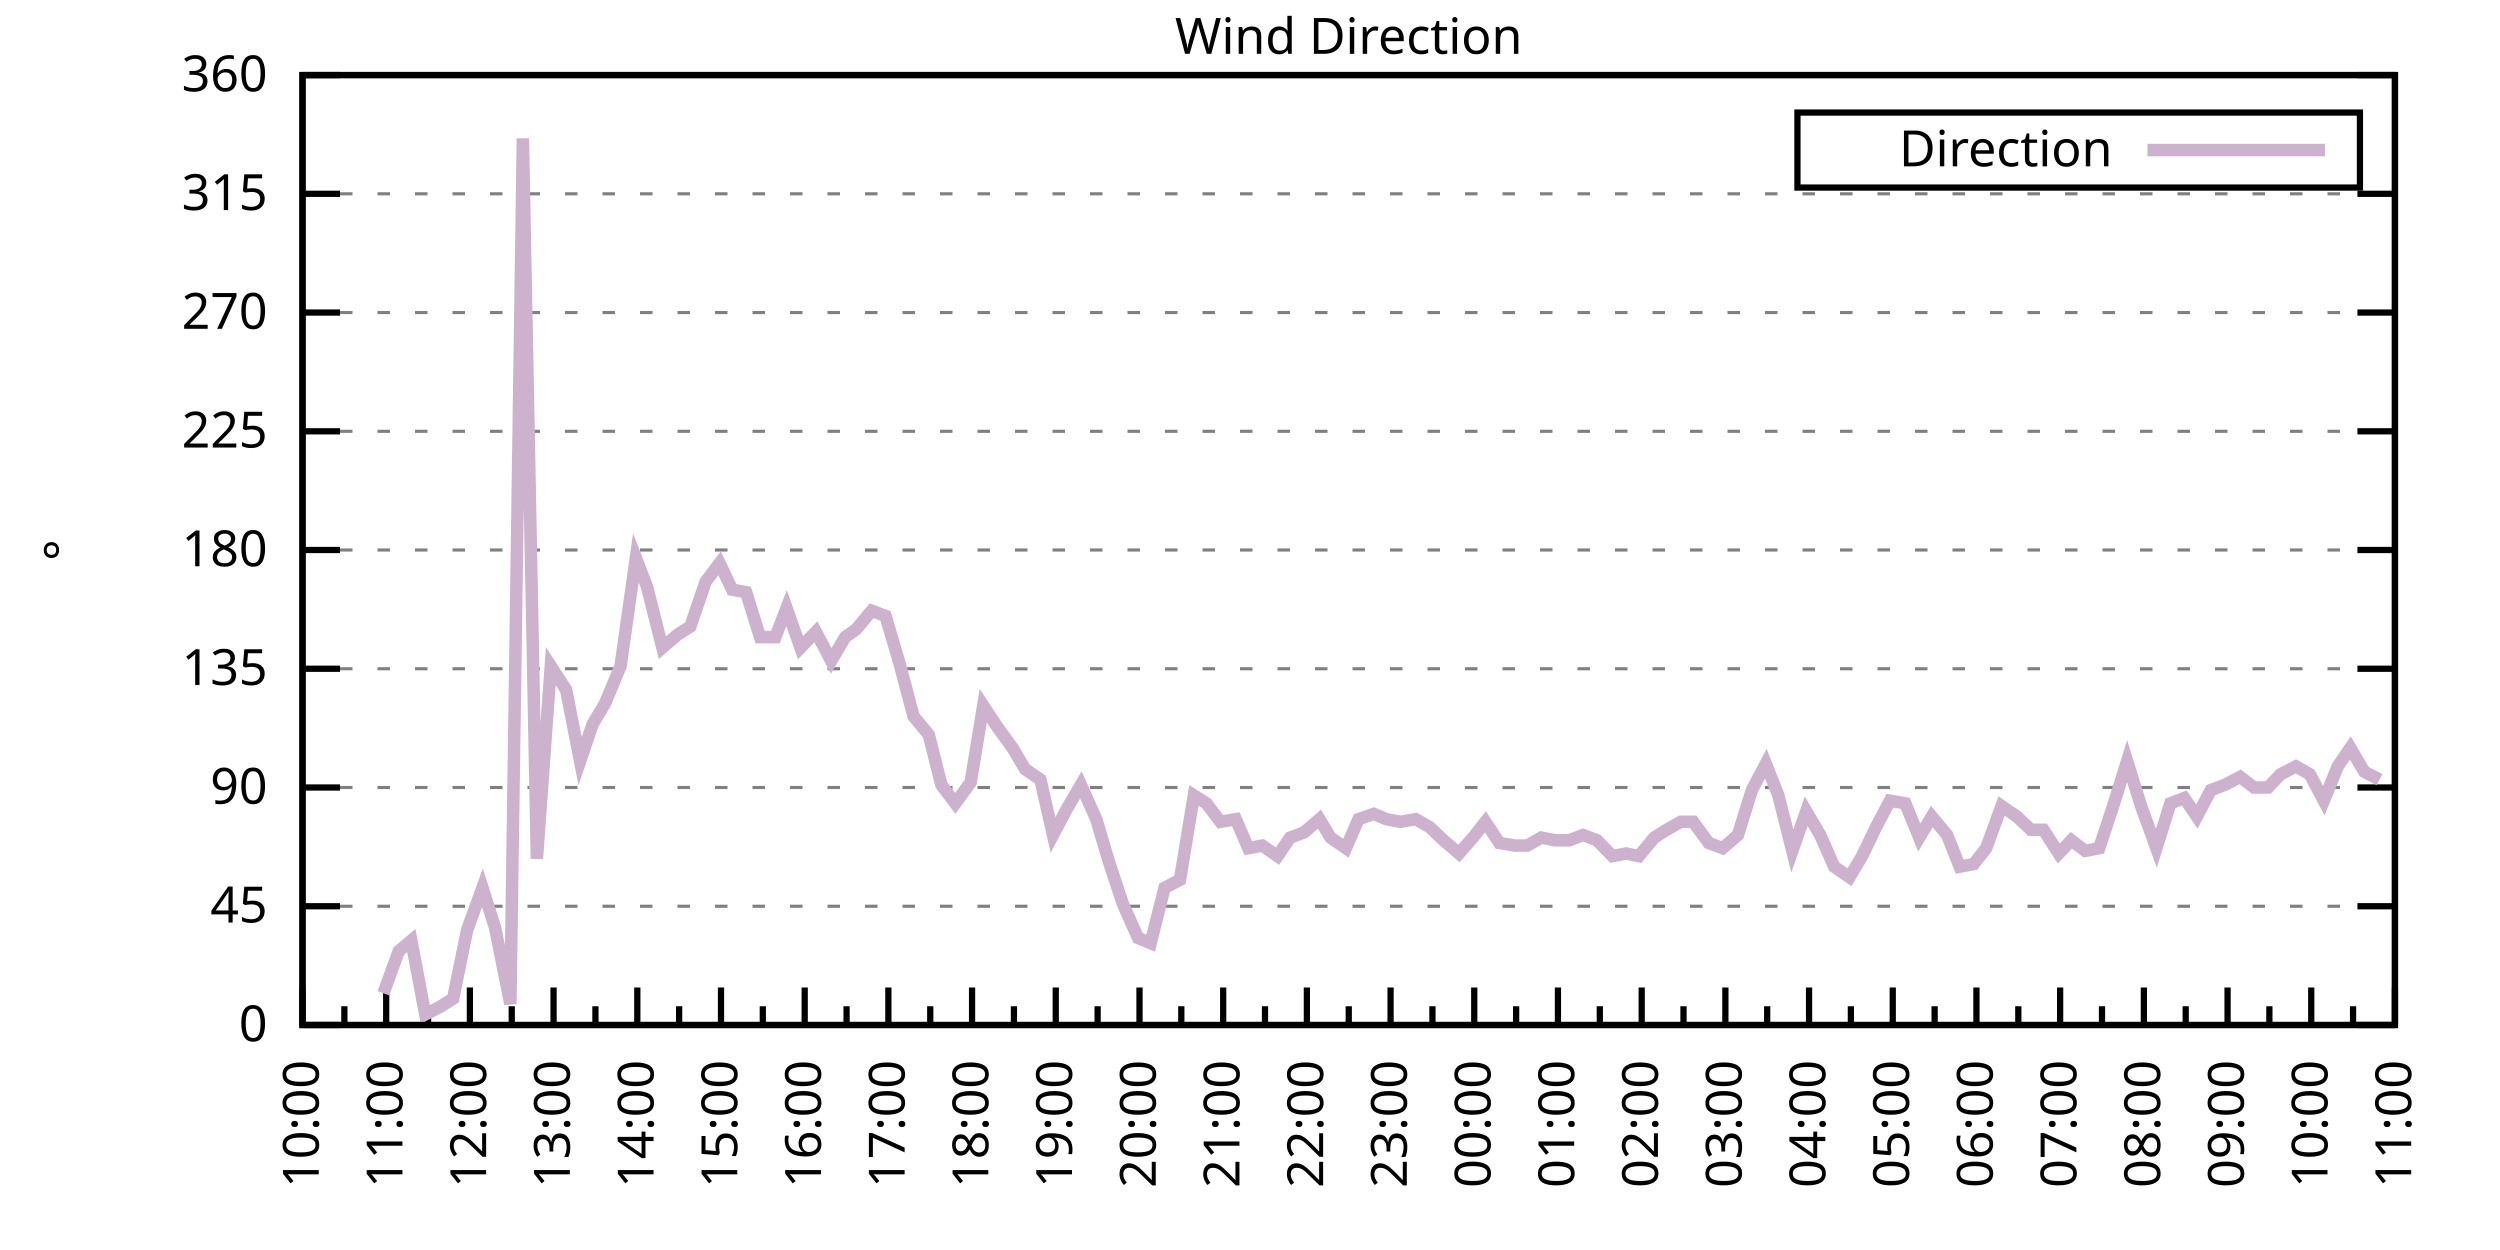
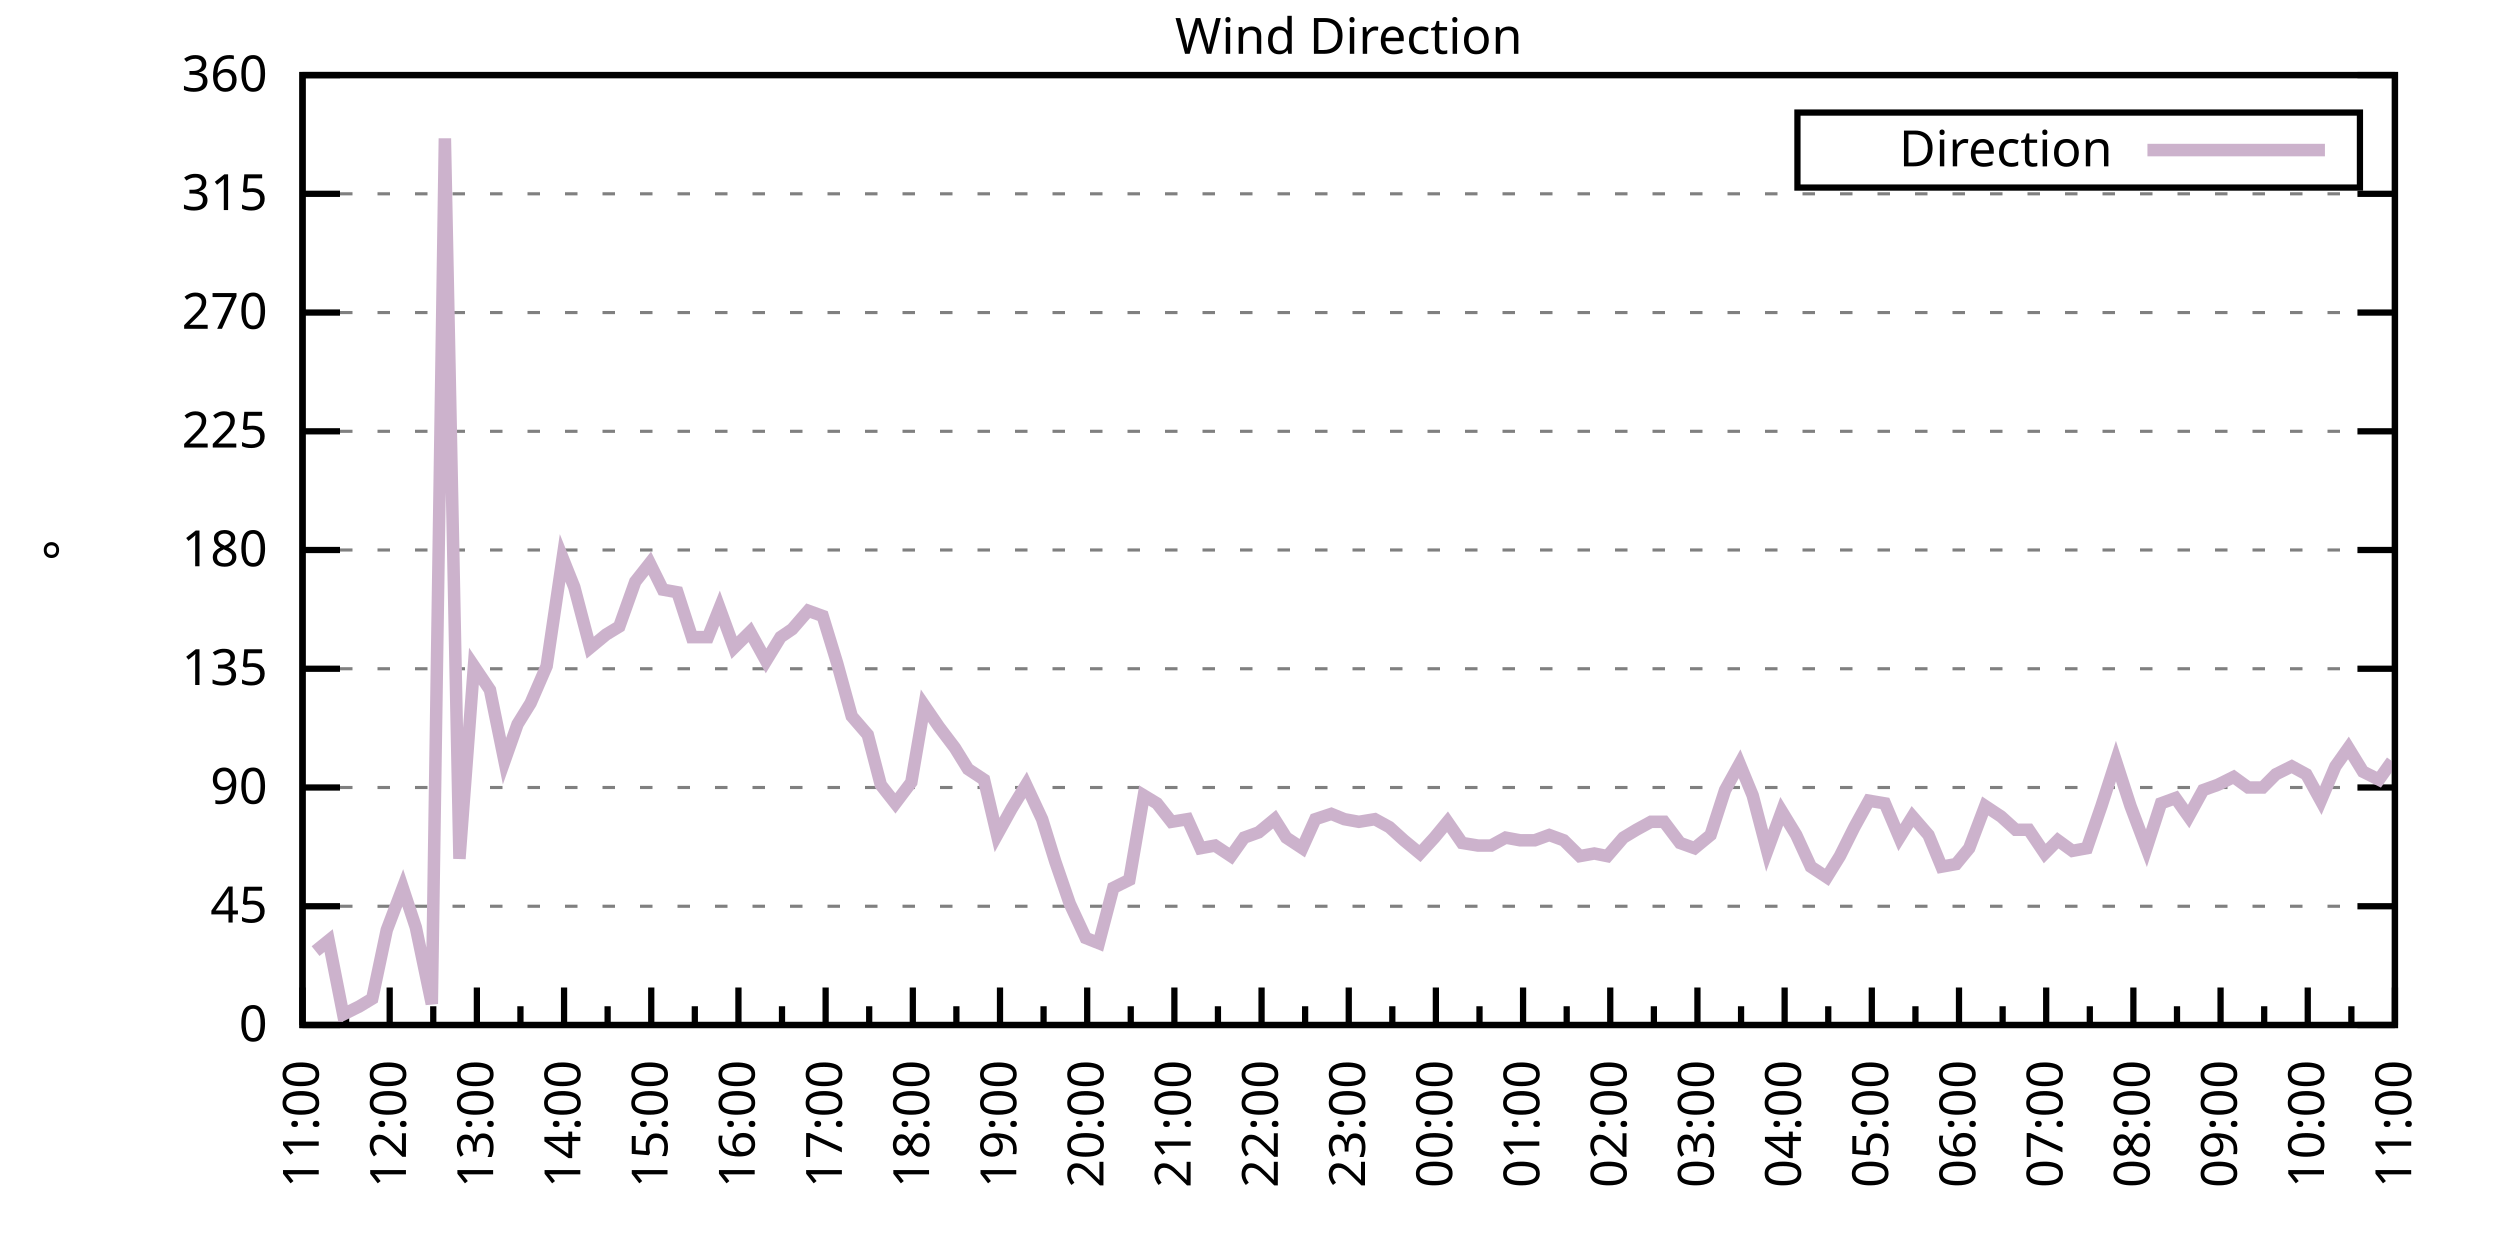
<svg xmlns="http://www.w3.org/2000/svg" xmlns:xlink="http://www.w3.org/1999/xlink" width="400" height="200" viewBox="0 0 400 200">
  <g id="gnuplot_canvas">
    <rect x="0" y="0" width="400" height="200" fill="none" />
    <defs>
      <circle id="gpDot" r="0.5" stroke-width="0.5" stroke="currentColor" />
      <path id="gpPt0" stroke-width="0.333" stroke="currentColor" d="M-1,0 h2 M0,-1 v2" />
      <path id="gpPt1" stroke-width="0.333" stroke="currentColor" d="M-1,-1 L1,1 M1,-1 L-1,1" />
      <path id="gpPt2" stroke-width="0.333" stroke="currentColor" d="M-1,0 L1,0 M0,-1 L0,1 M-1,-1 L1,1 M-1,1 L1,-1" />
      <rect id="gpPt3" stroke-width="0.333" stroke="currentColor" x="-1" y="-1" width="2" height="2" />
      <rect id="gpPt4" stroke-width="0.333" stroke="currentColor" fill="currentColor" x="-1" y="-1" width="2" height="2" />
      <circle id="gpPt5" stroke-width="0.333" stroke="currentColor" cx="0" cy="0" r="1" />
      <use xlink:href="#gpPt5" id="gpPt6" fill="currentColor" stroke="none" />
      <path id="gpPt7" stroke-width="0.333" stroke="currentColor" d="M0,-1.33 L-1.33,0.67 L1.33,0.67 z" />
      <use xlink:href="#gpPt7" id="gpPt8" fill="currentColor" stroke="none" />
      <use xlink:href="#gpPt7" id="gpPt9" stroke="currentColor" transform="rotate(180)" />
      <use xlink:href="#gpPt9" id="gpPt10" fill="currentColor" stroke="none" />
      <use xlink:href="#gpPt3" id="gpPt11" stroke="currentColor" transform="rotate(45)" />
      <use xlink:href="#gpPt11" id="gpPt12" fill="currentColor" stroke="none" />
      <path id="gpPt13" stroke-width="0.333" stroke="currentColor" d="M0,1.330 L1.265,0.411 L0.782,-1.067 L-0.782,-1.076 L-1.265,0.411 z" />
      <use xlink:href="#gpPt13" id="gpPt14" fill="currentColor" stroke="none" />
      <filter id="textbox" filterUnits="objectBoundingBox" x="0" y="0" height="1" width="1">
        <feFlood flood-color="white" flood-opacity="1" result="bgnd" />
        <feComposite in="SourceGraphic" in2="bgnd" operator="atop" />
      </filter>
      <filter id="greybox" filterUnits="objectBoundingBox" x="0" y="0" height="1" width="1">
        <feFlood flood-color="lightgrey" flood-opacity="1" result="grey" />
        <feComposite in="SourceGraphic" in2="grey" operator="atop" />
      </filter>
    </defs>
    <g fill="none" color="white" stroke="currentColor" stroke-width="1.00" stroke-linecap="butt" stroke-linejoin="miter">
</g>
    <g fill="none" color="black" stroke="currentColor" stroke-width="1.00" stroke-linecap="butt" stroke-linejoin="miter">
      <g stroke="none" shape-rendering="crispEdges">
        <polygon fill="rgb(255, 255, 255)" points="48.40,164.00 383.18,164.00 383.18,12.02 48.40,12.02 " />
      </g>
    </g>
    <g fill="none" color="black" stroke="currentColor" stroke-width="1.00" stroke-linecap="butt" stroke-linejoin="miter">
</g>
    <g fill="none" color="black" stroke="black" stroke-width="0.50" stroke-linecap="butt" stroke-linejoin="miter">
</g>
    <g fill="none" color="gray" stroke="currentColor" stroke-width="0.50" stroke-linecap="butt" stroke-linejoin="miter">
      <path stroke="gray" stroke-dasharray="2,4" class="gridline" d="M48.40,164.00 L383.19,164.00  " />
    </g>
    <g fill="none" color="gray" stroke="gray" stroke-width="1.00" stroke-linecap="butt" stroke-linejoin="miter">
</g>
    <g fill="none" color="black" stroke="currentColor" stroke-width="1.00" stroke-linecap="butt" stroke-linejoin="miter">
      <path stroke="black" d="M48.40,164.00 L54.40,164.00 M383.19,164.00 L377.19,164.00  " />
      <g transform="translate(42.80,166.60)" stroke="none" fill="black" font-family="Sans" font-size="8.00" text-anchor="end">
        <text>
          <tspan font-family="Sans"> 0</tspan>
        </text>
      </g>
    </g>
    <g fill="none" color="black" stroke="currentColor" stroke-width="1.00" stroke-linecap="butt" stroke-linejoin="miter">
</g>
    <g fill="none" color="black" stroke="black" stroke-width="0.50" stroke-linecap="butt" stroke-linejoin="miter">
</g>
    <g fill="none" color="gray" stroke="currentColor" stroke-width="0.50" stroke-linecap="butt" stroke-linejoin="miter">
      <path stroke="gray" stroke-dasharray="2,4" class="gridline" d="M48.40,145.00 L383.19,145.00  " />
    </g>
    <g fill="none" color="gray" stroke="gray" stroke-width="1.00" stroke-linecap="butt" stroke-linejoin="miter">
</g>
    <g fill="none" color="black" stroke="currentColor" stroke-width="1.00" stroke-linecap="butt" stroke-linejoin="miter">
      <path stroke="black" d="M48.40,145.00 L54.40,145.00 M383.19,145.00 L377.19,145.00  " />
      <g transform="translate(42.80,147.60)" stroke="none" fill="black" font-family="Sans" font-size="8.00" text-anchor="end">
        <text>
          <tspan font-family="Sans"> 45</tspan>
        </text>
      </g>
    </g>
    <g fill="none" color="black" stroke="currentColor" stroke-width="1.00" stroke-linecap="butt" stroke-linejoin="miter">
</g>
    <g fill="none" color="black" stroke="black" stroke-width="0.50" stroke-linecap="butt" stroke-linejoin="miter">
</g>
    <g fill="none" color="gray" stroke="currentColor" stroke-width="0.50" stroke-linecap="butt" stroke-linejoin="miter">
      <path stroke="gray" stroke-dasharray="2,4" class="gridline" d="M48.40,126.00 L383.19,126.00  " />
    </g>
    <g fill="none" color="gray" stroke="gray" stroke-width="1.00" stroke-linecap="butt" stroke-linejoin="miter">
</g>
    <g fill="none" color="black" stroke="currentColor" stroke-width="1.00" stroke-linecap="butt" stroke-linejoin="miter">
      <path stroke="black" d="M48.40,126.00 L54.40,126.00 M383.19,126.00 L377.19,126.00  " />
      <g transform="translate(42.80,128.60)" stroke="none" fill="black" font-family="Sans" font-size="8.00" text-anchor="end">
        <text>
          <tspan font-family="Sans"> 90</tspan>
        </text>
      </g>
    </g>
    <g fill="none" color="black" stroke="currentColor" stroke-width="1.00" stroke-linecap="butt" stroke-linejoin="miter">
</g>
    <g fill="none" color="black" stroke="black" stroke-width="0.50" stroke-linecap="butt" stroke-linejoin="miter">
</g>
    <g fill="none" color="gray" stroke="currentColor" stroke-width="0.50" stroke-linecap="butt" stroke-linejoin="miter">
      <path stroke="gray" stroke-dasharray="2,4" class="gridline" d="M48.40,107.00 L383.19,107.00  " />
    </g>
    <g fill="none" color="gray" stroke="gray" stroke-width="1.00" stroke-linecap="butt" stroke-linejoin="miter">
</g>
    <g fill="none" color="black" stroke="currentColor" stroke-width="1.00" stroke-linecap="butt" stroke-linejoin="miter">
      <path stroke="black" d="M48.40,107.00 L54.40,107.00 M383.19,107.00 L377.19,107.00  " />
      <g transform="translate(42.80,109.60)" stroke="none" fill="black" font-family="Sans" font-size="8.00" text-anchor="end">
        <text>
          <tspan font-family="Sans"> 135</tspan>
        </text>
      </g>
    </g>
    <g fill="none" color="black" stroke="currentColor" stroke-width="1.00" stroke-linecap="butt" stroke-linejoin="miter">
</g>
    <g fill="none" color="black" stroke="black" stroke-width="0.50" stroke-linecap="butt" stroke-linejoin="miter">
</g>
    <g fill="none" color="gray" stroke="currentColor" stroke-width="0.50" stroke-linecap="butt" stroke-linejoin="miter">
      <path stroke="gray" stroke-dasharray="2,4" class="gridline" d="M48.40,88.00 L383.19,88.00  " />
    </g>
    <g fill="none" color="gray" stroke="gray" stroke-width="1.00" stroke-linecap="butt" stroke-linejoin="miter">
</g>
    <g fill="none" color="black" stroke="currentColor" stroke-width="1.00" stroke-linecap="butt" stroke-linejoin="miter">
      <path stroke="black" d="M48.40,88.00 L54.40,88.00 M383.19,88.00 L377.19,88.00  " />
      <g transform="translate(42.80,90.60)" stroke="none" fill="black" font-family="Sans" font-size="8.00" text-anchor="end">
        <text>
          <tspan font-family="Sans"> 180</tspan>
        </text>
      </g>
    </g>
    <g fill="none" color="black" stroke="currentColor" stroke-width="1.00" stroke-linecap="butt" stroke-linejoin="miter">
</g>
    <g fill="none" color="black" stroke="black" stroke-width="0.50" stroke-linecap="butt" stroke-linejoin="miter">
</g>
    <g fill="none" color="gray" stroke="currentColor" stroke-width="0.50" stroke-linecap="butt" stroke-linejoin="miter">
      <path stroke="gray" stroke-dasharray="2,4" class="gridline" d="M48.40,69.01 L383.19,69.01  " />
    </g>
    <g fill="none" color="gray" stroke="gray" stroke-width="1.00" stroke-linecap="butt" stroke-linejoin="miter">
</g>
    <g fill="none" color="black" stroke="currentColor" stroke-width="1.00" stroke-linecap="butt" stroke-linejoin="miter">
      <path stroke="black" d="M48.40,69.01 L54.40,69.01 M383.19,69.01 L377.19,69.01  " />
      <g transform="translate(42.80,71.61)" stroke="none" fill="black" font-family="Sans" font-size="8.00" text-anchor="end">
        <text>
          <tspan font-family="Sans"> 225</tspan>
        </text>
      </g>
    </g>
    <g fill="none" color="black" stroke="currentColor" stroke-width="1.00" stroke-linecap="butt" stroke-linejoin="miter">
</g>
    <g fill="none" color="black" stroke="black" stroke-width="0.50" stroke-linecap="butt" stroke-linejoin="miter">
</g>
    <g fill="none" color="gray" stroke="currentColor" stroke-width="0.50" stroke-linecap="butt" stroke-linejoin="miter">
      <path stroke="gray" stroke-dasharray="2,4" class="gridline" d="M48.40,50.01 L383.19,50.01  " />
    </g>
    <g fill="none" color="gray" stroke="gray" stroke-width="1.00" stroke-linecap="butt" stroke-linejoin="miter">
</g>
    <g fill="none" color="black" stroke="currentColor" stroke-width="1.00" stroke-linecap="butt" stroke-linejoin="miter">
      <path stroke="black" d="M48.40,50.01 L54.40,50.01 M383.19,50.01 L377.19,50.01  " />
      <g transform="translate(42.80,52.61)" stroke="none" fill="black" font-family="Sans" font-size="8.00" text-anchor="end">
        <text>
          <tspan font-family="Sans"> 270</tspan>
        </text>
      </g>
    </g>
    <g fill="none" color="black" stroke="currentColor" stroke-width="1.00" stroke-linecap="butt" stroke-linejoin="miter">
</g>
    <g fill="none" color="black" stroke="black" stroke-width="0.50" stroke-linecap="butt" stroke-linejoin="miter">
</g>
    <g fill="none" color="gray" stroke="currentColor" stroke-width="0.50" stroke-linecap="butt" stroke-linejoin="miter">
      <path stroke="gray" stroke-dasharray="2,4" class="gridline" d="M48.40,31.01 L383.19,31.01  " />
    </g>
    <g fill="none" color="gray" stroke="gray" stroke-width="1.00" stroke-linecap="butt" stroke-linejoin="miter">
</g>
    <g fill="none" color="black" stroke="currentColor" stroke-width="1.00" stroke-linecap="butt" stroke-linejoin="miter">
      <path stroke="black" d="M48.40,31.01 L54.40,31.01 M383.19,31.01 L377.19,31.01  " />
      <g transform="translate(42.80,33.61)" stroke="none" fill="black" font-family="Sans" font-size="8.00" text-anchor="end">
        <text>
          <tspan font-family="Sans"> 315</tspan>
        </text>
      </g>
    </g>
    <g fill="none" color="black" stroke="currentColor" stroke-width="1.00" stroke-linecap="butt" stroke-linejoin="miter">
</g>
    <g fill="none" color="black" stroke="black" stroke-width="0.50" stroke-linecap="butt" stroke-linejoin="miter">
</g>
    <g fill="none" color="gray" stroke="currentColor" stroke-width="0.50" stroke-linecap="butt" stroke-linejoin="miter">
      <path stroke="gray" stroke-dasharray="2,4" class="gridline" d="M48.40,12.01 L383.19,12.01  " />
    </g>
    <g fill="none" color="gray" stroke="gray" stroke-width="1.00" stroke-linecap="butt" stroke-linejoin="miter">
</g>
    <g fill="none" color="black" stroke="currentColor" stroke-width="1.00" stroke-linecap="butt" stroke-linejoin="miter">
      <path stroke="black" d="M48.40,12.01 L54.40,12.01 M383.19,12.01 L377.19,12.01  " />
      <g transform="translate(42.80,14.61)" stroke="none" fill="black" font-family="Sans" font-size="8.00" text-anchor="end">
        <text>
          <tspan font-family="Sans"> 360</tspan>
        </text>
      </g>
    </g>
    <g fill="none" color="black" stroke="currentColor" stroke-width="1.00" stroke-linecap="butt" stroke-linejoin="miter">
      <path stroke="black" d="M48.40,164.00 L48.40,158.00  " />
      <g transform="translate(51.00,169.60) rotate(270)" stroke="none" fill="black" font-family="Sans" font-size="8.00" text-anchor="end">
        <text>
+           <tspan font-family="Sans">11:00</tspan>
+         </text>
+       </g>
+     </g>
+     <g fill="none" color="black" stroke="currentColor" stroke-width="1.00" stroke-linecap="butt" stroke-linejoin="miter">
+       <path stroke="black" d="M55.37,164.00 L55.37,161.00 M62.35,164.00 L62.35,158.00  " />
+       <g transform="translate(64.95,169.60) rotate(270)" stroke="none" fill="black" font-family="Sans" font-size="8.00" text-anchor="end">
+         <text>
+           <tspan font-family="Sans">12:00</tspan>
+         </text>
+       </g>
+     </g>
+     <g fill="none" color="black" stroke="currentColor" stroke-width="1.00" stroke-linecap="butt" stroke-linejoin="miter">
+       <path stroke="black" d="M69.32,164.00 L69.32,161.00 M76.30,164.00 L76.30,158.00  " />
+       <g transform="translate(78.90,169.60) rotate(270)" stroke="none" fill="black" font-family="Sans" font-size="8.00" text-anchor="end">
+         <text>
+           <tspan font-family="Sans">13:00</tspan>
+         </text>
+       </g>
+     </g>
+     <g fill="none" color="black" stroke="currentColor" stroke-width="1.00" stroke-linecap="butt" stroke-linejoin="miter">
+       <path stroke="black" d="M83.27,164.00 L83.27,161.00 M90.25,164.00 L90.25,158.00  " />
+       <g transform="translate(92.85,169.60) rotate(270)" stroke="none" fill="black" font-family="Sans" font-size="8.00" text-anchor="end">
+         <text>
+           <tspan font-family="Sans">14:00</tspan>
+         </text>
+       </g>
+     </g>
+     <g fill="none" color="black" stroke="currentColor" stroke-width="1.00" stroke-linecap="butt" stroke-linejoin="miter">
+       <path stroke="black" d="M97.22,164.00 L97.22,161.00 M104.20,164.00 L104.20,158.00  " />
+       <g transform="translate(106.80,169.60) rotate(270)" stroke="none" fill="black" font-family="Sans" font-size="8.00" text-anchor="end">
+         <text>
+           <tspan font-family="Sans">15:00</tspan>
+         </text>
+       </g>
+     </g>
+     <g fill="none" color="black" stroke="currentColor" stroke-width="1.00" stroke-linecap="butt" stroke-linejoin="miter">
+       <path stroke="black" d="M111.17,164.00 L111.17,161.00 M118.15,164.00 L118.15,158.00  " />
+       <g transform="translate(120.75,169.60) rotate(270)" stroke="none" fill="black" font-family="Sans" font-size="8.00" text-anchor="end">
+         <text>
+           <tspan font-family="Sans">16:00</tspan>
+         </text>
+       </g>
+     </g>
+     <g fill="none" color="black" stroke="currentColor" stroke-width="1.00" stroke-linecap="butt" stroke-linejoin="miter">
+       <path stroke="black" d="M125.12,164.00 L125.12,161.00 M132.10,164.00 L132.10,158.00  " />
+       <g transform="translate(134.70,169.60) rotate(270)" stroke="none" fill="black" font-family="Sans" font-size="8.00" text-anchor="end">
+         <text>
+           <tspan font-family="Sans">17:00</tspan>
+         </text>
+       </g>
+     </g>
+     <g fill="none" color="black" stroke="currentColor" stroke-width="1.00" stroke-linecap="butt" stroke-linejoin="miter">
+       <path stroke="black" d="M139.07,164.00 L139.07,161.00 M146.05,164.00 L146.05,158.00  " />
+       <g transform="translate(148.65,169.60) rotate(270)" stroke="none" fill="black" font-family="Sans" font-size="8.00" text-anchor="end">
+         <text>
+           <tspan font-family="Sans">18:00</tspan>
+         </text>
+       </g>
+     </g>
+     <g fill="none" color="black" stroke="currentColor" stroke-width="1.00" stroke-linecap="butt" stroke-linejoin="miter">
+       <path stroke="black" d="M153.02,164.00 L153.02,161.00 M160.00,164.00 L160.00,158.00  " />
+       <g transform="translate(162.60,169.60) rotate(270)" stroke="none" fill="black" font-family="Sans" font-size="8.00" text-anchor="end">
+         <text>
+           <tspan font-family="Sans">19:00</tspan>
+         </text>
+       </g>
+     </g>
+     <g fill="none" color="black" stroke="currentColor" stroke-width="1.00" stroke-linecap="butt" stroke-linejoin="miter">
+       <path stroke="black" d="M166.97,164.00 L166.97,161.00 M173.95,164.00 L173.95,158.00  " />
+       <g transform="translate(176.55,169.60) rotate(270)" stroke="none" fill="black" font-family="Sans" font-size="8.00" text-anchor="end">
+         <text>
+           <tspan font-family="Sans">20:00</tspan>
+         </text>
+       </g>
+     </g>
+     <g fill="none" color="black" stroke="currentColor" stroke-width="1.00" stroke-linecap="butt" stroke-linejoin="miter">
+       <path stroke="black" d="M180.92,164.00 L180.92,161.00 M187.90,164.00 L187.90,158.00  " />
+       <g transform="translate(190.50,169.60) rotate(270)" stroke="none" fill="black" font-family="Sans" font-size="8.00" text-anchor="end">
+         <text>
+           <tspan font-family="Sans">21:00</tspan>
+         </text>
+       </g>
+     </g>
+     <g fill="none" color="black" stroke="currentColor" stroke-width="1.00" stroke-linecap="butt" stroke-linejoin="miter">
+       <path stroke="black" d="M194.87,164.00 L194.87,161.00 M201.85,164.00 L201.85,158.00  " />
+       <g transform="translate(204.45,169.60) rotate(270)" stroke="none" fill="black" font-family="Sans" font-size="8.00" text-anchor="end">
+         <text>
+           <tspan font-family="Sans">22:00</tspan>
+         </text>
+       </g>
+     </g>
+     <g fill="none" color="black" stroke="currentColor" stroke-width="1.00" stroke-linecap="butt" stroke-linejoin="miter">
+       <path stroke="black" d="M208.82,164.00 L208.82,161.00 M215.80,164.00 L215.80,158.00  " />
+       <g transform="translate(218.40,169.60) rotate(270)" stroke="none" fill="black" font-family="Sans" font-size="8.00" text-anchor="end">
+         <text>
+           <tspan font-family="Sans">23:00</tspan>
+         </text>
+       </g>
+     </g>
+     <g fill="none" color="black" stroke="currentColor" stroke-width="1.00" stroke-linecap="butt" stroke-linejoin="miter">
+       <path stroke="black" d="M222.77,164.00 L222.77,161.00 M229.74,164.00 L229.74,158.00  " />
+       <g transform="translate(232.34,169.60) rotate(270)" stroke="none" fill="black" font-family="Sans" font-size="8.00" text-anchor="end">
+         <text>
+           <tspan font-family="Sans">00:00</tspan>
+         </text>
+       </g>
+     </g>
+     <g fill="none" color="black" stroke="currentColor" stroke-width="1.00" stroke-linecap="butt" stroke-linejoin="miter">
+       <path stroke="black" d="M236.72,164.00 L236.72,161.00 M243.69,164.00 L243.69,158.00  " />
+       <g transform="translate(246.29,169.60) rotate(270)" stroke="none" fill="black" font-family="Sans" font-size="8.00" text-anchor="end">
+         <text>
+           <tspan font-family="Sans">01:00</tspan>
+         </text>
+       </g>
+     </g>
+     <g fill="none" color="black" stroke="currentColor" stroke-width="1.00" stroke-linecap="butt" stroke-linejoin="miter">
+       <path stroke="black" d="M250.67,164.00 L250.67,161.00 M257.64,164.00 L257.64,158.00  " />
+       <g transform="translate(260.24,169.60) rotate(270)" stroke="none" fill="black" font-family="Sans" font-size="8.00" text-anchor="end">
+         <text>
+           <tspan font-family="Sans">02:00</tspan>
+         </text>
+       </g>
+     </g>
+     <g fill="none" color="black" stroke="currentColor" stroke-width="1.00" stroke-linecap="butt" stroke-linejoin="miter">
+       <path stroke="black" d="M264.62,164.00 L264.62,161.00 M271.59,164.00 L271.59,158.00  " />
+       <g transform="translate(274.19,169.60) rotate(270)" stroke="none" fill="black" font-family="Sans" font-size="8.00" text-anchor="end">
+         <text>
+           <tspan font-family="Sans">03:00</tspan>
+         </text>
+       </g>
+     </g>
+     <g fill="none" color="black" stroke="currentColor" stroke-width="1.00" stroke-linecap="butt" stroke-linejoin="miter">
+       <path stroke="black" d="M278.57,164.00 L278.57,161.00 M285.54,164.00 L285.54,158.00  " />
+       <g transform="translate(288.14,169.60) rotate(270)" stroke="none" fill="black" font-family="Sans" font-size="8.00" text-anchor="end">
+         <text>
+           <tspan font-family="Sans">04:00</tspan>
+         </text>
+       </g>
+     </g>
+     <g fill="none" color="black" stroke="currentColor" stroke-width="1.00" stroke-linecap="butt" stroke-linejoin="miter">
+       <path stroke="black" d="M292.52,164.00 L292.52,161.00 M299.49,164.00 L299.49,158.00  " />
+       <g transform="translate(302.09,169.60) rotate(270)" stroke="none" fill="black" font-family="Sans" font-size="8.00" text-anchor="end">
+         <text>
+           <tspan font-family="Sans">05:00</tspan>
+         </text>
+       </g>
+     </g>
+     <g fill="none" color="black" stroke="currentColor" stroke-width="1.00" stroke-linecap="butt" stroke-linejoin="miter">
+       <path stroke="black" d="M306.47,164.00 L306.47,161.00 M313.44,164.00 L313.44,158.00  " />
+       <g transform="translate(316.04,169.60) rotate(270)" stroke="none" fill="black" font-family="Sans" font-size="8.00" text-anchor="end">
+         <text>
+           <tspan font-family="Sans">06:00</tspan>
+         </text>
+       </g>
+     </g>
+     <g fill="none" color="black" stroke="currentColor" stroke-width="1.00" stroke-linecap="butt" stroke-linejoin="miter">
+       <path stroke="black" d="M320.42,164.00 L320.42,161.00 M327.39,164.00 L327.39,158.00  " />
+       <g transform="translate(329.99,169.60) rotate(270)" stroke="none" fill="black" font-family="Sans" font-size="8.00" text-anchor="end">
+         <text>
+           <tspan font-family="Sans">07:00</tspan>
+         </text>
+       </g>
+     </g>
+     <g fill="none" color="black" stroke="currentColor" stroke-width="1.00" stroke-linecap="butt" stroke-linejoin="miter">
+       <path stroke="black" d="M334.37,164.00 L334.37,161.00 M341.34,164.00 L341.34,158.00  " />
+       <g transform="translate(343.94,169.60) rotate(270)" stroke="none" fill="black" font-family="Sans" font-size="8.00" text-anchor="end">
+         <text>
+           <tspan font-family="Sans">08:00</tspan>
+         </text>
+       </g>
+     </g>
+     <g fill="none" color="black" stroke="currentColor" stroke-width="1.00" stroke-linecap="butt" stroke-linejoin="miter">
+       <path stroke="black" d="M348.32,164.00 L348.32,161.00 M355.29,164.00 L355.29,158.00  " />
+       <g transform="translate(357.89,169.60) rotate(270)" stroke="none" fill="black" font-family="Sans" font-size="8.00" text-anchor="end">
+         <text>
+           <tspan font-family="Sans">09:00</tspan>
+         </text>
+       </g>
+     </g>
+     <g fill="none" color="black" stroke="currentColor" stroke-width="1.00" stroke-linecap="butt" stroke-linejoin="miter">
+       <path stroke="black" d="M362.27,164.00 L362.27,161.00 M369.24,164.00 L369.24,158.00  " />
+       <g transform="translate(371.84,169.60) rotate(270)" stroke="none" fill="black" font-family="Sans" font-size="8.00" text-anchor="end">
+         <text>
          <tspan font-family="Sans">10:00</tspan>
        </text>
      </g>
    </g>
    <g fill="none" color="black" stroke="currentColor" stroke-width="1.00" stroke-linecap="butt" stroke-linejoin="miter">
-       <path stroke="black" d="M55.10,164.00 L55.10,161.00 M61.79,164.00 L61.79,158.00  " />
-       <g transform="translate(64.39,169.60) rotate(270)" stroke="none" fill="black" font-family="Sans" font-size="8.00" text-anchor="end">
-         <text>
-           <tspan font-family="Sans">11:00</tspan>
-         </text>
-       </g>
-     </g>
-     <g fill="none" color="black" stroke="currentColor" stroke-width="1.00" stroke-linecap="butt" stroke-linejoin="miter">
-       <path stroke="black" d="M68.49,164.00 L68.49,161.00 M75.18,164.00 L75.18,158.00  " />
-       <g transform="translate(77.78,169.60) rotate(270)" stroke="none" fill="black" font-family="Sans" font-size="8.00" text-anchor="end">
-         <text>
-           <tspan font-family="Sans">12:00</tspan>
-         </text>
-       </g>
-     </g>
-     <g fill="none" color="black" stroke="currentColor" stroke-width="1.00" stroke-linecap="butt" stroke-linejoin="miter">
-       <path stroke="black" d="M81.88,164.00 L81.88,161.00 M88.57,164.00 L88.57,158.00  " />
-       <g transform="translate(91.17,169.60) rotate(270)" stroke="none" fill="black" font-family="Sans" font-size="8.00" text-anchor="end">
-         <text>
-           <tspan font-family="Sans">13:00</tspan>
-         </text>
-       </g>
-     </g>
-     <g fill="none" color="black" stroke="currentColor" stroke-width="1.00" stroke-linecap="butt" stroke-linejoin="miter">
-       <path stroke="black" d="M95.27,164.00 L95.27,161.00 M101.97,164.00 L101.97,158.00  " />
-       <g transform="translate(104.57,169.60) rotate(270)" stroke="none" fill="black" font-family="Sans" font-size="8.00" text-anchor="end">
-         <text>
-           <tspan font-family="Sans">14:00</tspan>
-         </text>
-       </g>
-     </g>
-     <g fill="none" color="black" stroke="currentColor" stroke-width="1.00" stroke-linecap="butt" stroke-linejoin="miter">
-       <path stroke="black" d="M108.66,164.00 L108.66,161.00 M115.36,164.00 L115.36,158.00  " />
-       <g transform="translate(117.96,169.60) rotate(270)" stroke="none" fill="black" font-family="Sans" font-size="8.00" text-anchor="end">
-         <text>
-           <tspan font-family="Sans">15:00</tspan>
-         </text>
-       </g>
-     </g>
-     <g fill="none" color="black" stroke="currentColor" stroke-width="1.00" stroke-linecap="butt" stroke-linejoin="miter">
-       <path stroke="black" d="M122.05,164.00 L122.05,161.00 M128.75,164.00 L128.75,158.00  " />
-       <g transform="translate(131.35,169.60) rotate(270)" stroke="none" fill="black" font-family="Sans" font-size="8.00" text-anchor="end">
-         <text>
-           <tspan font-family="Sans">16:00</tspan>
-         </text>
-       </g>
-     </g>
-     <g fill="none" color="black" stroke="currentColor" stroke-width="1.00" stroke-linecap="butt" stroke-linejoin="miter">
-       <path stroke="black" d="M135.45,164.00 L135.45,161.00 M142.14,164.00 L142.14,158.00  " />
-       <g transform="translate(144.74,169.60) rotate(270)" stroke="none" fill="black" font-family="Sans" font-size="8.00" text-anchor="end">
-         <text>
-           <tspan font-family="Sans">17:00</tspan>
-         </text>
-       </g>
-     </g>
-     <g fill="none" color="black" stroke="currentColor" stroke-width="1.00" stroke-linecap="butt" stroke-linejoin="miter">
-       <path stroke="black" d="M148.84,164.00 L148.84,161.00 M155.53,164.00 L155.53,158.00  " />
-       <g transform="translate(158.13,169.60) rotate(270)" stroke="none" fill="black" font-family="Sans" font-size="8.00" text-anchor="end">
-         <text>
-           <tspan font-family="Sans">18:00</tspan>
-         </text>
-       </g>
-     </g>
-     <g fill="none" color="black" stroke="currentColor" stroke-width="1.00" stroke-linecap="butt" stroke-linejoin="miter">
-       <path stroke="black" d="M162.23,164.00 L162.23,161.00 M168.92,164.00 L168.92,158.00  " />
-       <g transform="translate(171.52,169.60) rotate(270)" stroke="none" fill="black" font-family="Sans" font-size="8.00" text-anchor="end">
-         <text>
-           <tspan font-family="Sans">19:00</tspan>
-         </text>
-       </g>
-     </g>
-     <g fill="none" color="black" stroke="currentColor" stroke-width="1.00" stroke-linecap="butt" stroke-linejoin="miter">
-       <path stroke="black" d="M175.62,164.00 L175.62,161.00 M182.32,164.00 L182.32,158.00  " />
-       <g transform="translate(184.92,169.60) rotate(270)" stroke="none" fill="black" font-family="Sans" font-size="8.00" text-anchor="end">
-         <text>
-           <tspan font-family="Sans">20:00</tspan>
-         </text>
-       </g>
-     </g>
-     <g fill="none" color="black" stroke="currentColor" stroke-width="1.00" stroke-linecap="butt" stroke-linejoin="miter">
-       <path stroke="black" d="M189.01,164.00 L189.01,161.00 M195.71,164.00 L195.71,158.00  " />
-       <g transform="translate(198.31,169.60) rotate(270)" stroke="none" fill="black" font-family="Sans" font-size="8.00" text-anchor="end">
-         <text>
-           <tspan font-family="Sans">21:00</tspan>
-         </text>
-       </g>
-     </g>
-     <g fill="none" color="black" stroke="currentColor" stroke-width="1.00" stroke-linecap="butt" stroke-linejoin="miter">
-       <path stroke="black" d="M202.40,164.00 L202.40,161.00 M209.10,164.00 L209.10,158.00  " />
-       <g transform="translate(211.70,169.60) rotate(270)" stroke="none" fill="black" font-family="Sans" font-size="8.00" text-anchor="end">
-         <text>
-           <tspan font-family="Sans">22:00</tspan>
-         </text>
-       </g>
-     </g>
-     <g fill="none" color="black" stroke="currentColor" stroke-width="1.00" stroke-linecap="butt" stroke-linejoin="miter">
-       <path stroke="black" d="M215.80,164.00 L215.80,161.00 M222.49,164.00 L222.49,158.00  " />
-       <g transform="translate(225.09,169.60) rotate(270)" stroke="none" fill="black" font-family="Sans" font-size="8.00" text-anchor="end">
-         <text>
-           <tspan font-family="Sans">23:00</tspan>
-         </text>
-       </g>
-     </g>
-     <g fill="none" color="black" stroke="currentColor" stroke-width="1.00" stroke-linecap="butt" stroke-linejoin="miter">
-       <path stroke="black" d="M229.19,164.00 L229.19,161.00 M235.88,164.00 L235.88,158.00  " />
-       <g transform="translate(238.48,169.60) rotate(270)" stroke="none" fill="black" font-family="Sans" font-size="8.00" text-anchor="end">
-         <text>
-           <tspan font-family="Sans">00:00</tspan>
-         </text>
-       </g>
-     </g>
-     <g fill="none" color="black" stroke="currentColor" stroke-width="1.00" stroke-linecap="butt" stroke-linejoin="miter">
-       <path stroke="black" d="M242.58,164.00 L242.58,161.00 M249.27,164.00 L249.27,158.00  " />
-       <g transform="translate(251.87,169.60) rotate(270)" stroke="none" fill="black" font-family="Sans" font-size="8.00" text-anchor="end">
-         <text>
-           <tspan font-family="Sans">01:00</tspan>
-         </text>
-       </g>
-     </g>
-     <g fill="none" color="black" stroke="currentColor" stroke-width="1.00" stroke-linecap="butt" stroke-linejoin="miter">
-       <path stroke="black" d="M255.97,164.00 L255.97,161.00 M262.67,164.00 L262.67,158.00  " />
-       <g transform="translate(265.27,169.60) rotate(270)" stroke="none" fill="black" font-family="Sans" font-size="8.00" text-anchor="end">
-         <text>
-           <tspan font-family="Sans">02:00</tspan>
-         </text>
-       </g>
-     </g>
-     <g fill="none" color="black" stroke="currentColor" stroke-width="1.00" stroke-linecap="butt" stroke-linejoin="miter">
-       <path stroke="black" d="M269.36,164.00 L269.36,161.00 M276.06,164.00 L276.06,158.00  " />
-       <g transform="translate(278.66,169.60) rotate(270)" stroke="none" fill="black" font-family="Sans" font-size="8.00" text-anchor="end">
-         <text>
-           <tspan font-family="Sans">03:00</tspan>
-         </text>
-       </g>
-     </g>
-     <g fill="none" color="black" stroke="currentColor" stroke-width="1.00" stroke-linecap="butt" stroke-linejoin="miter">
-       <path stroke="black" d="M282.75,164.00 L282.75,161.00 M289.45,164.00 L289.45,158.00  " />
-       <g transform="translate(292.05,169.60) rotate(270)" stroke="none" fill="black" font-family="Sans" font-size="8.00" text-anchor="end">
-         <text>
-           <tspan font-family="Sans">04:00</tspan>
-         </text>
-       </g>
-     </g>
-     <g fill="none" color="black" stroke="currentColor" stroke-width="1.00" stroke-linecap="butt" stroke-linejoin="miter">
-       <path stroke="black" d="M296.14,164.00 L296.14,161.00 M302.84,164.00 L302.84,158.00  " />
-       <g transform="translate(305.44,169.60) rotate(270)" stroke="none" fill="black" font-family="Sans" font-size="8.00" text-anchor="end">
-         <text>
-           <tspan font-family="Sans">05:00</tspan>
-         </text>
-       </g>
-     </g>
-     <g fill="none" color="black" stroke="currentColor" stroke-width="1.00" stroke-linecap="butt" stroke-linejoin="miter">
-       <path stroke="black" d="M309.54,164.00 L309.54,161.00 M316.23,164.00 L316.23,158.00  " />
-       <g transform="translate(318.83,169.60) rotate(270)" stroke="none" fill="black" font-family="Sans" font-size="8.00" text-anchor="end">
-         <text>
-           <tspan font-family="Sans">06:00</tspan>
-         </text>
-       </g>
-     </g>
-     <g fill="none" color="black" stroke="currentColor" stroke-width="1.00" stroke-linecap="butt" stroke-linejoin="miter">
-       <path stroke="black" d="M322.93,164.00 L322.93,161.00 M329.62,164.00 L329.62,158.00  " />
-       <g transform="translate(332.22,169.60) rotate(270)" stroke="none" fill="black" font-family="Sans" font-size="8.00" text-anchor="end">
-         <text>
-           <tspan font-family="Sans">07:00</tspan>
-         </text>
-       </g>
-     </g>
-     <g fill="none" color="black" stroke="currentColor" stroke-width="1.00" stroke-linecap="butt" stroke-linejoin="miter">
-       <path stroke="black" d="M336.32,164.00 L336.32,161.00 M343.02,164.00 L343.02,158.00  " />
-       <g transform="translate(345.62,169.60) rotate(270)" stroke="none" fill="black" font-family="Sans" font-size="8.00" text-anchor="end">
-         <text>
-           <tspan font-family="Sans">08:00</tspan>
-         </text>
-       </g>
-     </g>
-     <g fill="none" color="black" stroke="currentColor" stroke-width="1.00" stroke-linecap="butt" stroke-linejoin="miter">
-       <path stroke="black" d="M349.71,164.00 L349.71,161.00 M356.41,164.00 L356.41,158.00  " />
-       <g transform="translate(359.01,169.60) rotate(270)" stroke="none" fill="black" font-family="Sans" font-size="8.00" text-anchor="end">
-         <text>
-           <tspan font-family="Sans">09:00</tspan>
-         </text>
-       </g>
-     </g>
-     <g fill="none" color="black" stroke="currentColor" stroke-width="1.00" stroke-linecap="butt" stroke-linejoin="miter">
-       <path stroke="black" d="M363.10,164.00 L363.10,161.00 M369.80,164.00 L369.80,158.00  " />
-       <g transform="translate(372.40,169.60) rotate(270)" stroke="none" fill="black" font-family="Sans" font-size="8.00" text-anchor="end">
-         <text>
-           <tspan font-family="Sans">10:00</tspan>
-         </text>
-       </g>
-     </g>
-     <g fill="none" color="black" stroke="currentColor" stroke-width="1.00" stroke-linecap="butt" stroke-linejoin="miter">
-       <path stroke="black" d="M376.49,164.00 L376.49,161.00 M383.19,164.00 L383.19,158.00  " />
+       <path stroke="black" d="M376.22,164.00 L376.22,161.00 M383.19,164.00 L383.19,158.00  " />
      <g transform="translate(385.79,169.60) rotate(270)" stroke="none" fill="black" font-family="Sans" font-size="8.00" text-anchor="end">
        <text>
          <tspan font-family="Sans">11:00</tspan>
        </text>
      </g>
    </g>
    <g fill="none" color="black" stroke="currentColor" stroke-width="1.00" stroke-linecap="butt" stroke-linejoin="miter">
</g>
    <g fill="none" color="black" stroke="currentColor" stroke-width="1.00" stroke-linecap="butt" stroke-linejoin="miter">
      <path stroke="black" d="M48.40,12.01 L48.40,164.00 L383.19,164.00 L383.19,12.01 L48.40,12.01 Z  " />
    </g>
    <g fill="none" color="black" stroke="currentColor" stroke-width="1.00" stroke-linecap="butt" stroke-linejoin="miter">
      <g transform="translate(12.80,88.01) rotate(270)" stroke="none" fill="black" font-family="Sans" font-size="8.00" text-anchor="middle">
        <text>
          <tspan font-family="Sans">°</tspan>
        </text>
      </g>
    </g>
    <g fill="none" color="black" stroke="currentColor" stroke-width="1.00" stroke-linecap="butt" stroke-linejoin="miter">
</g>
    <g fill="none" color="black" stroke="currentColor" stroke-width="1.00" stroke-linecap="butt" stroke-linejoin="miter">
      <path stroke="black" d="M287.59,30.01 L287.59,18.01 L377.59,18.01 L377.59,30.01 L287.59,30.01 Z  " />
    </g>
    <g id="Wind_direction_plot_1">
      <g fill="none" color="white" stroke="black" stroke-width="2.00" stroke-linecap="butt" stroke-linejoin="miter">
</g>
      <g fill="none" color="black" stroke="currentColor" stroke-width="2.00" stroke-linecap="butt" stroke-linejoin="miter">
        <g transform="translate(337.99,26.61)" stroke="none" fill="black" font-family="Sans" font-size="8.00" text-anchor="end">
          <text>
            <tspan font-family="Sans">Direction</tspan>
          </text>
        </g>
      </g>
      <g fill="none" color="black" stroke="currentColor" stroke-width="2.00" stroke-linecap="butt" stroke-linejoin="miter">
-         <path stroke="rgb(204, 178, 204)" d="M343.59,24.01 L371.99,24.01 M61.35,158.93 L63.80,152.18 L65.81,150.49 L68.04,162.31 L70.50,161.04 L72.50,159.78   L74.74,148.80 L77.19,142.05 L79.20,148.38 L81.66,160.62 L83.66,22.14 L85.90,137.40 L88.13,106.58 L90.58,110.38   L92.82,121.78 L94.82,115.87 L96.83,112.49 L99.29,106.58 L101.74,89.27 L103.53,93.92 L105.98,103.63 L108.44,101.52   L110.45,100.25 L112.90,93.07 L115.13,90.12 L117.14,94.34 L119.38,94.76 L121.61,101.94 L124.06,101.94 L125.85,97.29   L128.08,103.63 L130.54,101.09 L132.99,105.74 L135.22,101.94 L137.01,100.67 L139.46,97.72 L141.69,98.56 L143.93,106.16   L146.16,114.60 L148.61,117.56 L150.62,125.58 L152.85,128.54 L155.31,125.16 L157.32,112.91 L159.55,116.29 L162.01,119.67   L164.01,123.05 L166.47,124.74 L168.48,133.60 L170.71,129.38 L172.94,125.58 L175.40,131.07 L177.41,137.82 L179.64,144.58   L182.09,150.07 L184.10,150.91 L186.33,142.05 L188.79,140.78 L191.02,127.27 L193.03,128.54 L195.26,131.49 L197.72,131.07   L199.73,135.71 L201.96,135.29 L204.41,136.98 L206.42,134.02 L208.65,133.18 L211.11,131.07 L212.89,134.02 L215.35,135.71   L217.36,131.07 L219.81,130.22 L221.82,131.07 L224.05,131.49 L226.51,131.07 L228.74,132.34 L230.97,134.45 L233.43,136.56   L235.66,134.02 L237.67,131.49 L239.90,134.87 L242.36,135.29 L244.36,135.29 L246.60,134.02 L248.83,134.45 L251.06,134.45   L253.29,133.60 L255.52,134.45 L257.98,136.98 L260.21,136.56 L262.22,136.98 L264.67,134.02 L266.68,132.76 L268.92,131.49   L270.92,131.49 L273.38,134.87 L275.61,135.71 L278.07,133.60 L280.30,126.42 L282.53,122.20 L284.54,127.27 L286.77,136.14   L289.00,129.80 L291.23,133.60 L293.47,138.67 L295.92,140.36 L297.93,136.98 L300.16,132.34 L302.39,128.11 L304.85,128.54   L307.08,134.02 L309.09,130.65 L311.54,133.60 L313.55,138.67 L315.79,138.25 L317.79,135.71 L320.25,128.96 L322.70,130.65   L324.94,132.76 L326.95,132.76 L329.40,136.56 L331.41,134.45 L333.64,136.14 L335.87,135.71 L338.10,128.96 L340.34,121.78   L342.57,128.96 L345.02,135.71 L347.26,128.54 L349.49,127.69 L351.50,130.65 L353.73,126.42 L355.96,125.58 L358.42,124.31   L360.65,126.00 L362.88,126.00 L364.89,123.89 L367.34,122.62 L369.58,123.89 L371.81,128.11 L374.04,122.62 L376.05,119.67   L378.28,123.47 L380.73,124.74  " />
+         <path stroke="rgb(204, 178, 204)" d="M343.59,24.01 L371.99,24.01 M50.49,152.18 L52.58,150.49 L54.91,162.31 L57.47,161.04 L59.56,159.78 L61.88,148.80   L64.44,142.05 L66.53,148.38 L69.09,160.62 L71.18,22.14 L73.51,137.40 L75.83,106.58 L78.39,110.38 L80.72,121.78   L82.81,115.87 L84.90,112.49 L87.46,106.58 L90.02,89.27 L91.88,93.92 L94.43,103.63 L96.99,101.52 L99.08,100.25   L101.64,93.07 L103.97,90.12 L106.06,94.34 L108.38,94.76 L110.71,101.94 L113.27,101.94 L115.13,97.29 L117.45,103.63   L120.01,101.09 L122.57,105.74 L124.89,101.94 L126.75,100.67 L129.31,97.72 L131.63,98.56 L133.96,106.16 L136.28,114.60   L138.84,117.56 L140.93,125.58 L143.26,128.54 L145.81,125.16 L147.91,112.91 L150.23,116.29 L152.79,119.67 L154.88,123.05   L157.44,124.74 L159.53,133.60 L161.86,129.38 L164.18,125.58 L166.74,131.07 L168.83,137.82 L171.16,144.58 L173.71,150.07   L175.81,150.91 L178.13,142.05 L180.69,140.78 L183.01,127.27 L185.11,128.54 L187.43,131.49 L189.99,131.07 L192.08,135.71   L194.41,135.29 L196.96,136.98 L199.06,134.02 L201.38,133.18 L203.94,131.07 L205.80,134.02 L208.36,135.71 L210.45,131.07   L213.01,130.22 L215.10,131.07 L217.42,131.49 L219.98,131.07 L222.30,132.34 L224.63,134.45 L227.19,136.56 L229.51,134.02   L231.60,131.49 L233.93,134.87 L236.49,135.29 L238.58,135.29 L240.90,134.02 L243.23,134.45 L245.55,134.45 L247.88,133.60   L250.20,134.45 L252.76,136.98 L255.09,136.56 L257.18,136.98 L259.74,134.02 L261.83,132.76 L264.15,131.49 L266.25,131.49   L268.80,134.87 L271.13,135.71 L273.69,133.60 L276.01,126.42 L278.34,122.20 L280.43,127.27 L282.75,136.14 L285.08,129.80   L287.40,133.60 L289.73,138.67 L292.29,140.36 L294.38,136.98 L296.70,132.34 L299.03,128.11 L301.58,128.54 L303.91,134.02   L306.00,130.65 L308.56,133.60 L310.65,138.67 L312.98,138.25 L315.07,135.71 L317.63,128.96 L320.18,130.65 L322.51,132.76   L324.60,132.76 L327.16,136.56 L329.25,134.45 L331.58,136.14 L333.90,135.71 L336.23,128.96 L338.55,121.78 L340.88,128.96   L343.43,135.71 L345.76,128.54 L348.08,127.69 L350.18,130.65 L352.50,126.42 L354.83,125.58 L357.38,124.31 L359.71,126.00   L362.03,126.00 L364.13,123.89 L366.68,122.62 L369.01,123.89 L371.33,128.11 L373.66,122.62 L375.75,119.67 L378.08,123.47   L380.63,124.74 L382.73,121.78  " />
      </g>
    </g>
    <g fill="none" color="black" stroke="currentColor" stroke-width="2.00" stroke-linecap="butt" stroke-linejoin="miter">
</g>
    <g fill="none" color="black" stroke="black" stroke-width="1.00" stroke-linecap="butt" stroke-linejoin="miter">
</g>
    <g fill="none" color="black" stroke="currentColor" stroke-width="1.00" stroke-linecap="butt" stroke-linejoin="miter">
      <path stroke="black" d="M48.40,12.01 L48.40,164.00 L383.19,164.00 L383.19,12.01 L48.40,12.01 Z  " />
    </g>
    <g fill="none" color="black" stroke="currentColor" stroke-width="1.00" stroke-linecap="butt" stroke-linejoin="miter">
      <g transform="translate(215.79,8.61)" stroke="none" fill="black" font-family="Sans" font-size="8.00" text-anchor="middle">
        <text>
          <tspan font-family="Sans">Wind Direction</tspan>
        </text>
      </g>
    </g>
    <g fill="none" color="black" stroke="currentColor" stroke-width="1.00" stroke-linecap="butt" stroke-linejoin="miter">
</g>
  </g>
</svg>
